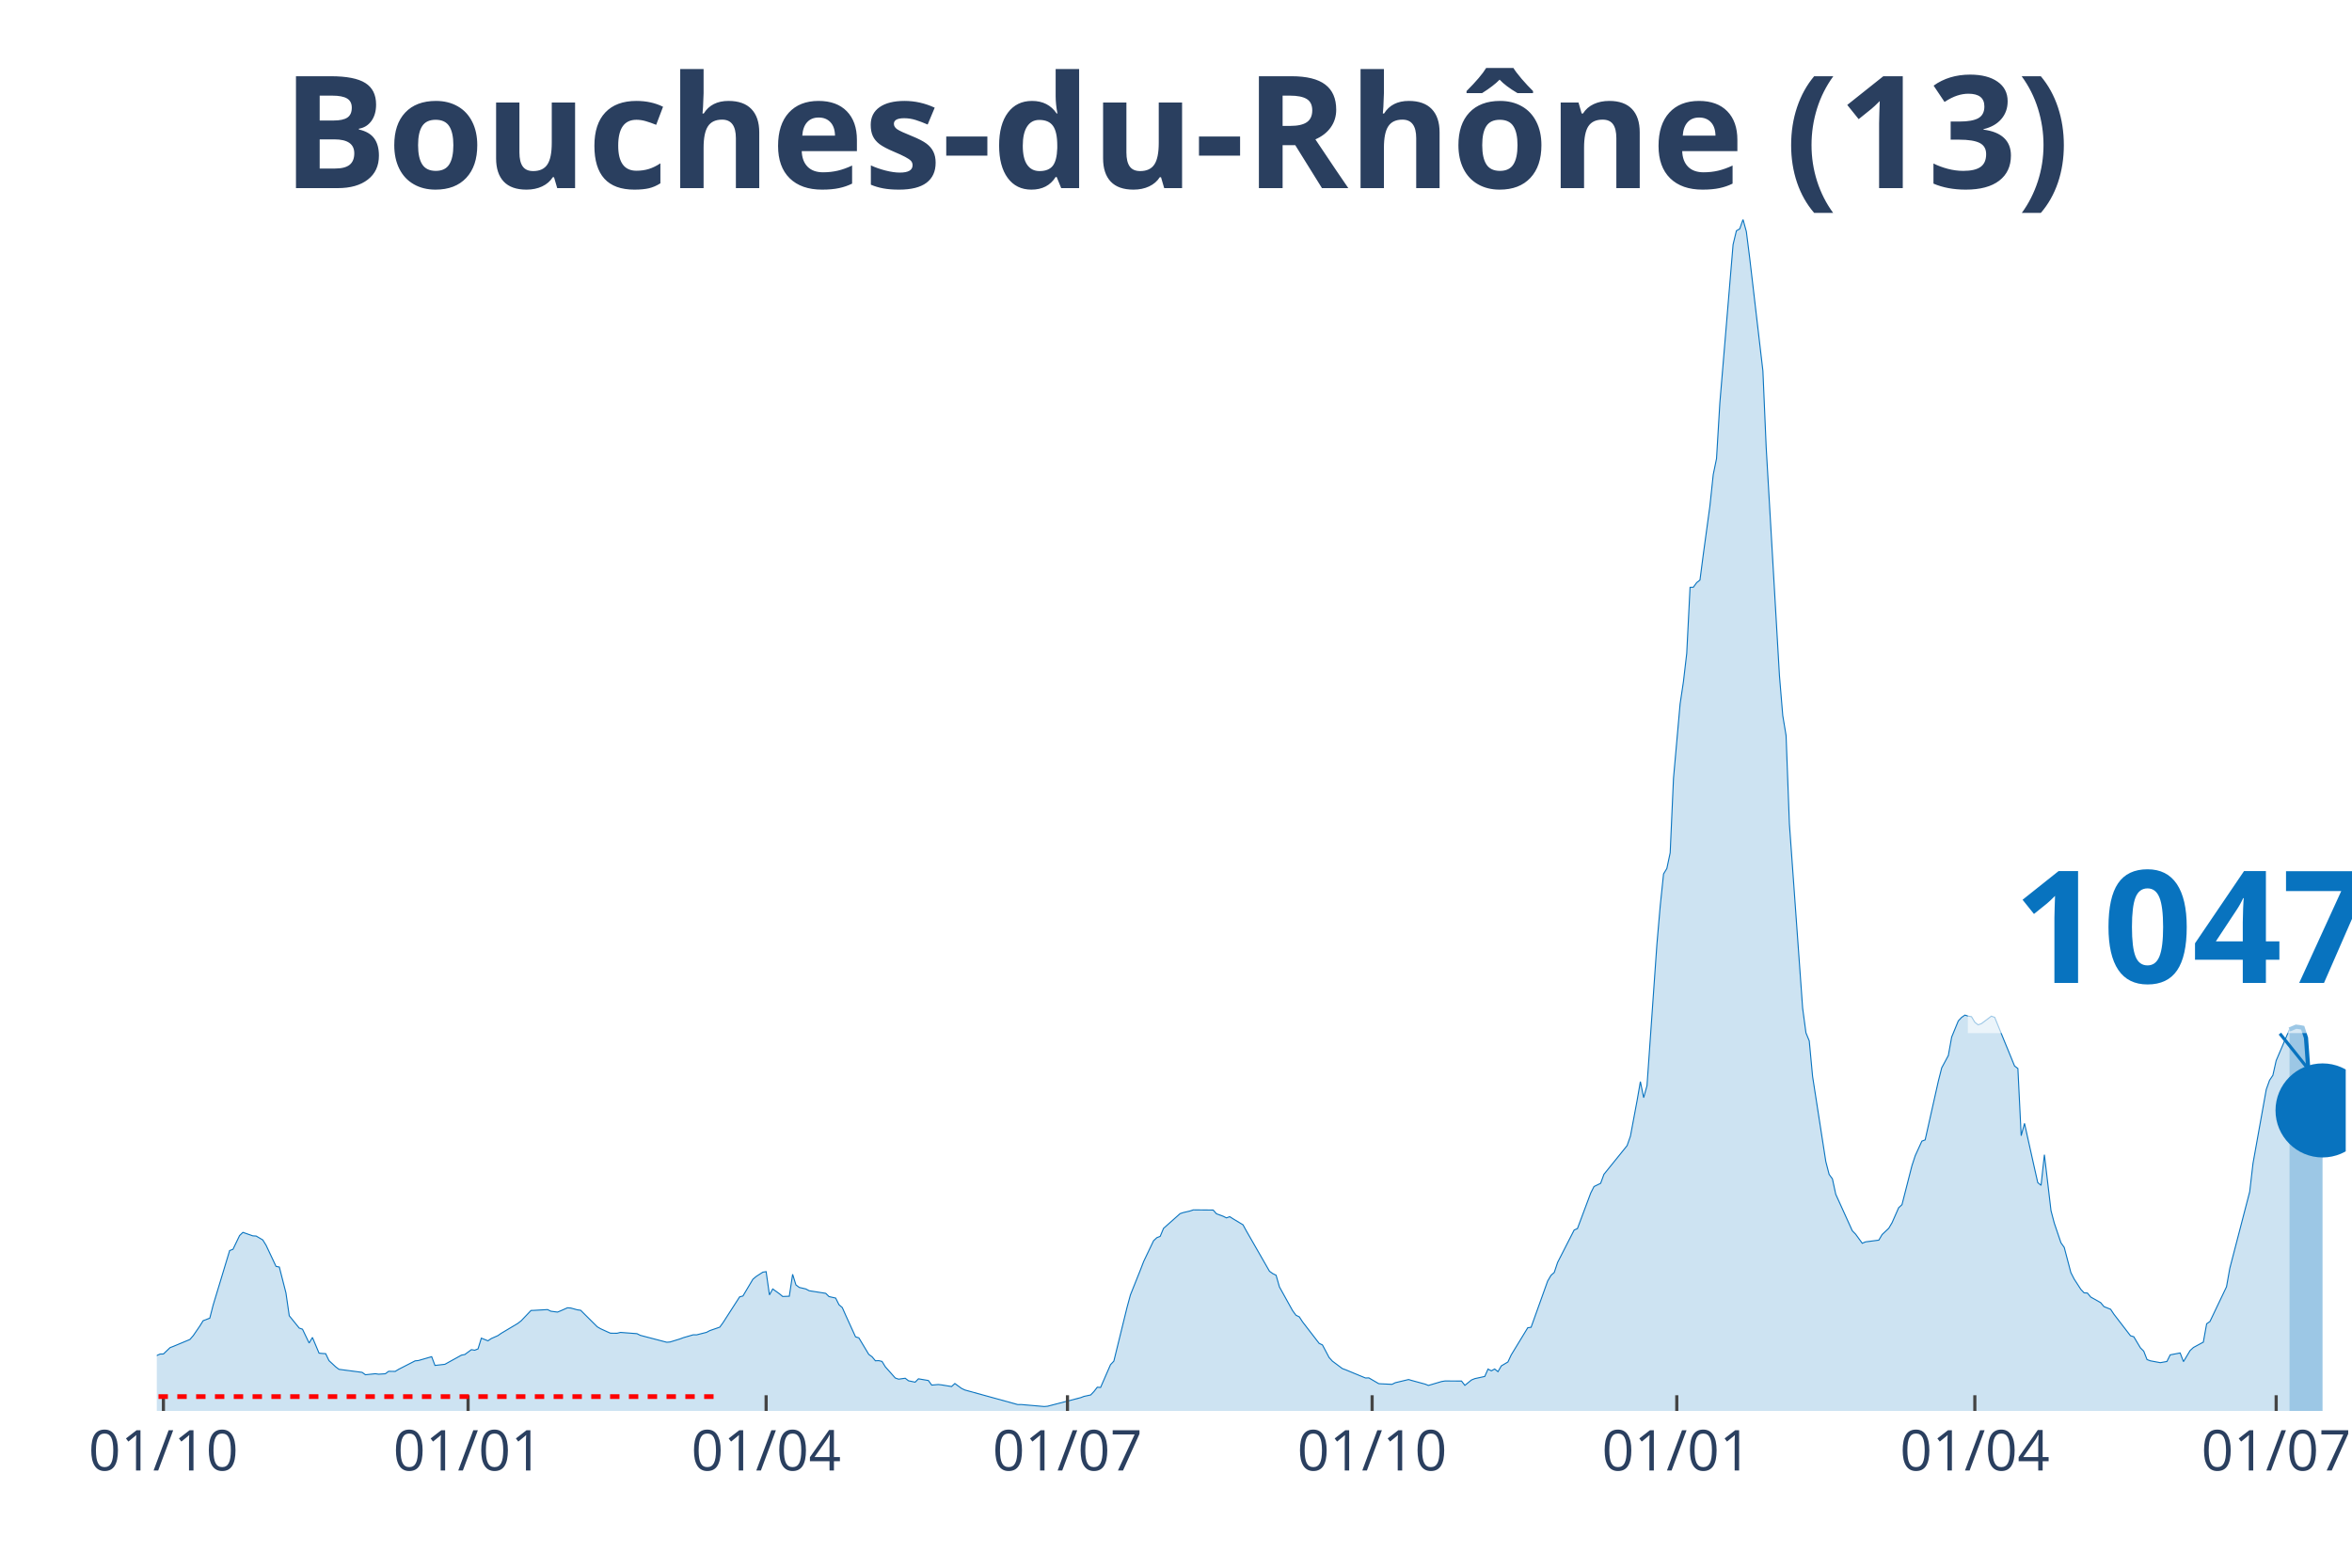
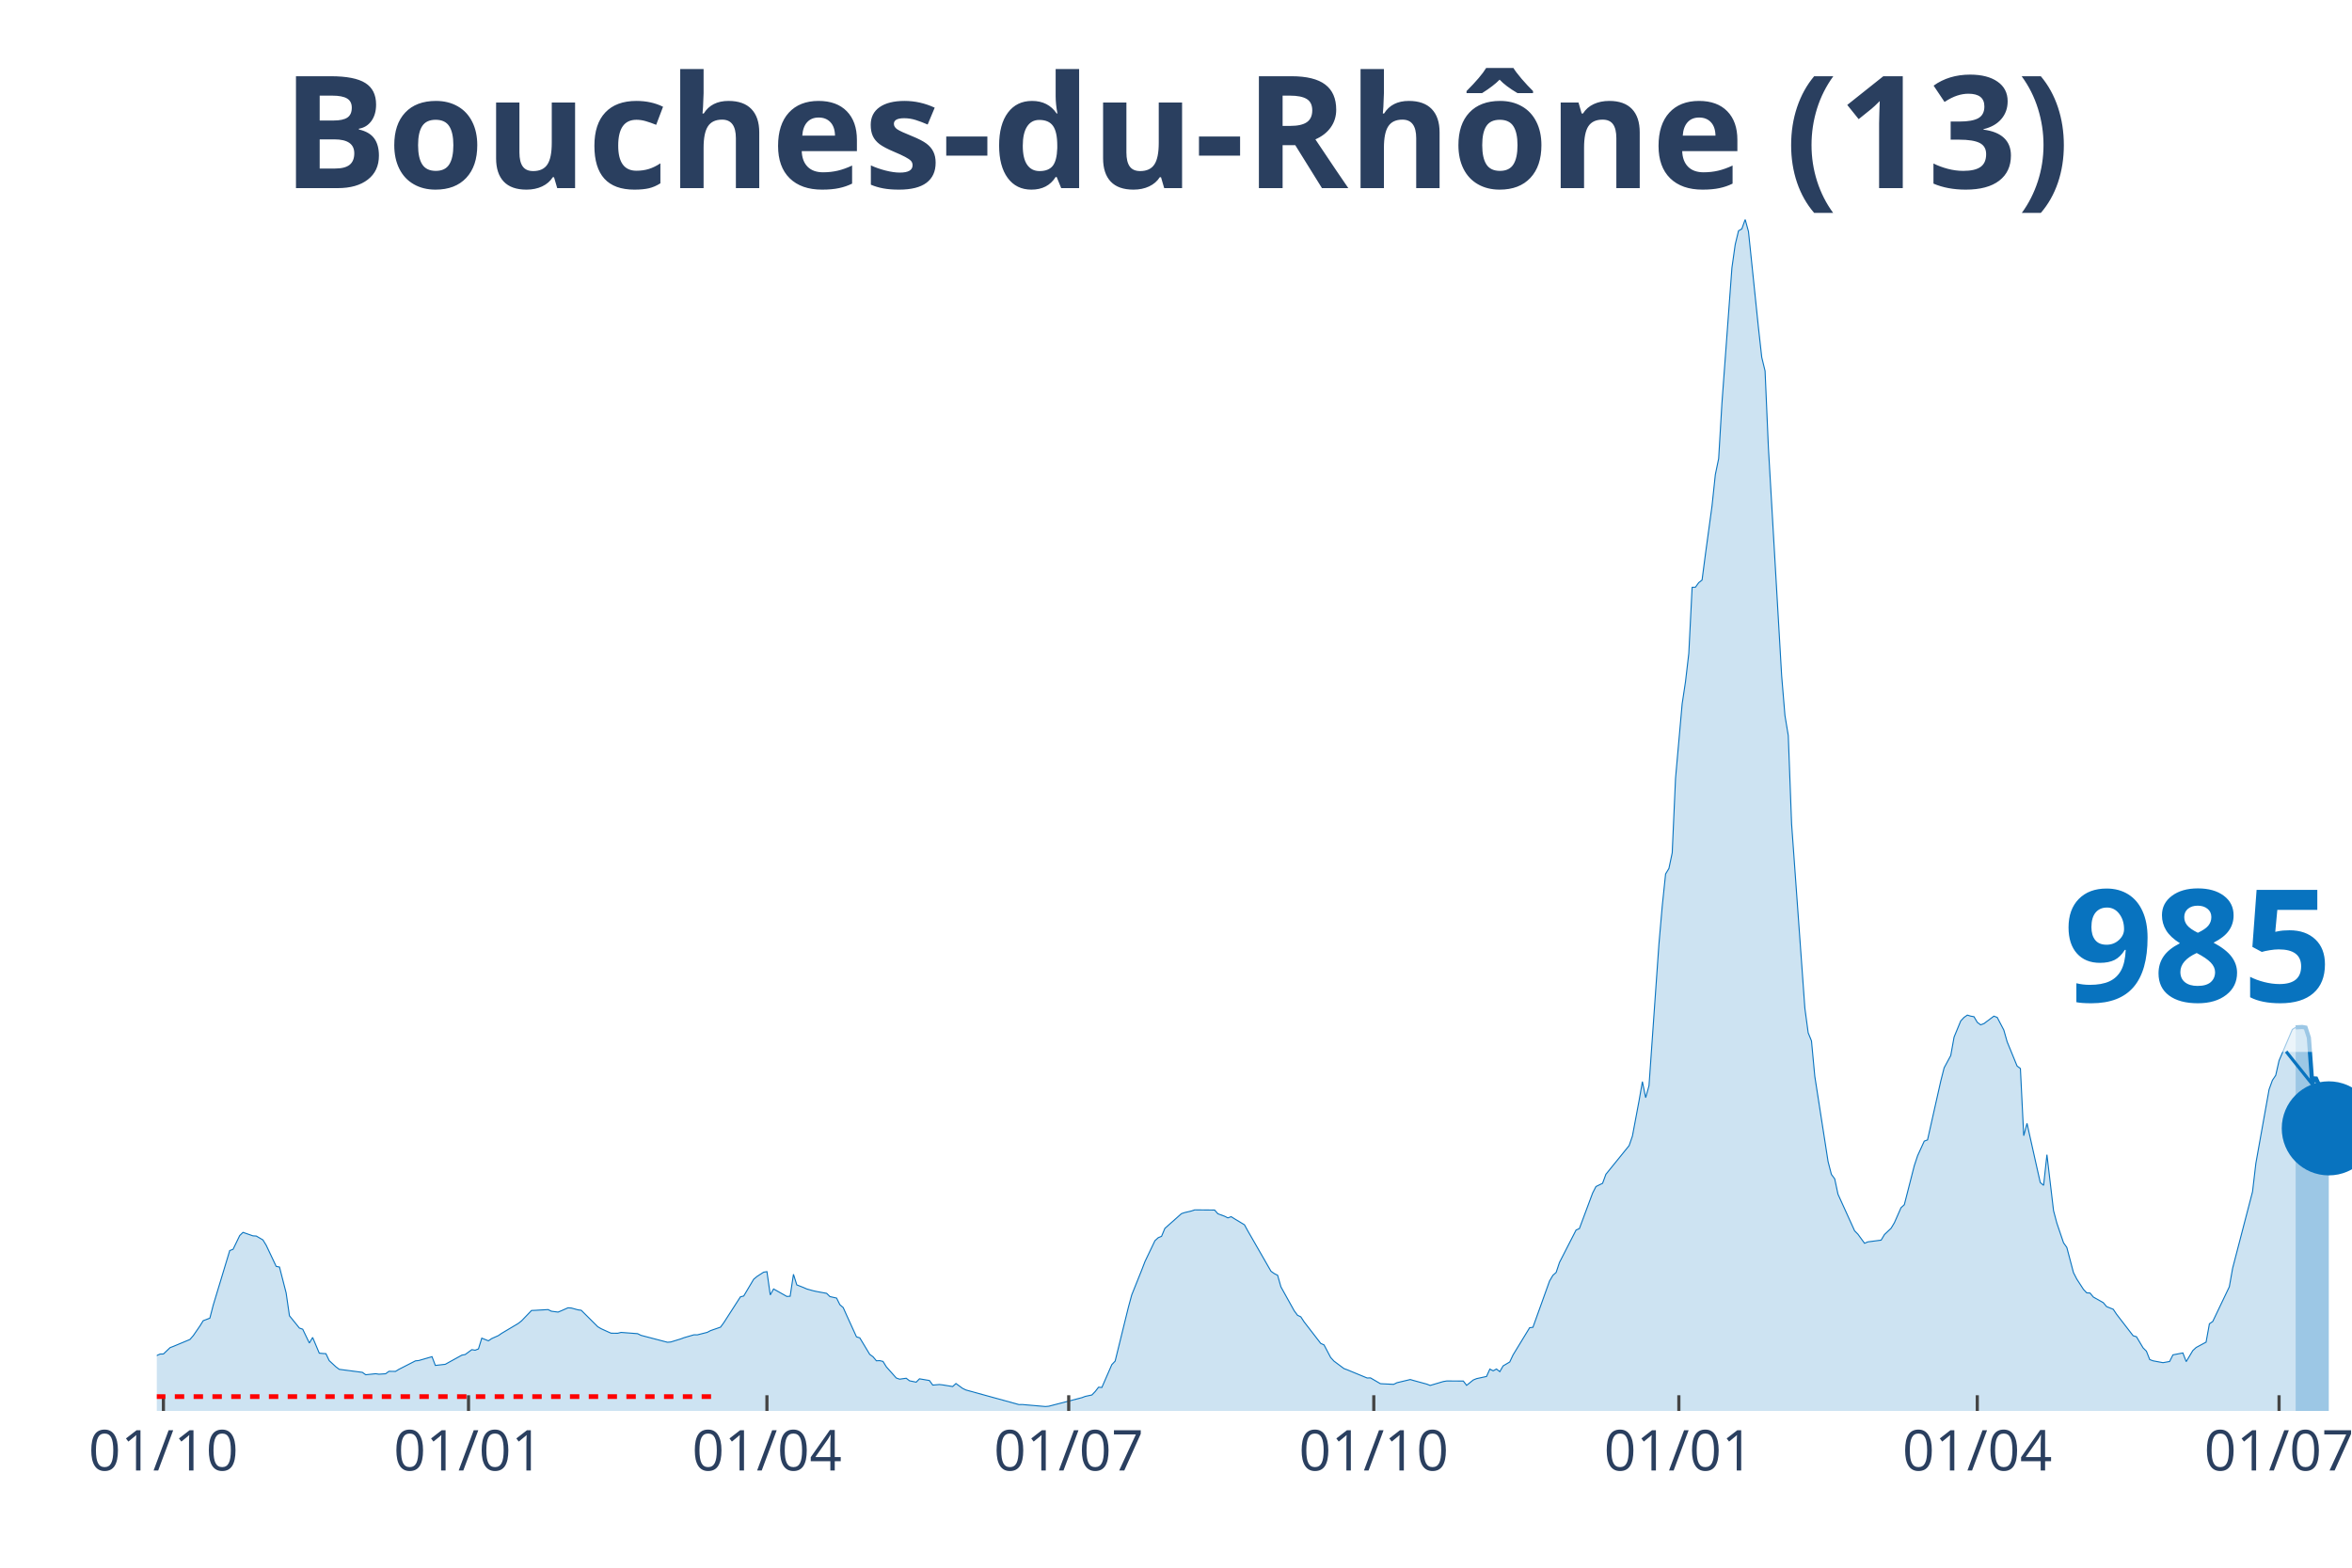
<svg xmlns="http://www.w3.org/2000/svg" class="main-svg" width="1125" height="750" style="" viewBox="0 0 750 500">
  <rect x="0" y="0" width="750" height="500" style="fill: rgb(0, 0, 0); fill-opacity: 0;" />
-   <defs id="defs-0abf32">
+   <defs id="defs-fe7d3d">
    <g class="clips">
-       <clipPath id="clip0abf32xyplot" class="plotclip">
-         <rect width="698" height="380" />
+       <clipPath id="clipfe7d3dxyplot" class="plotclip">
+         <rect width="700" height="380" />
      </clipPath>
-       <clipPath class="axesclip" id="clip0abf32x">
-         <rect x="50" y="0" width="698" height="500" />
+       <clipPath class="axesclip" id="clipfe7d3dx">
+         <rect x="50" y="0" width="700" height="500" />
      </clipPath>
-       <clipPath class="axesclip" id="clip0abf32y">
+       <clipPath class="axesclip" id="clipfe7d3dy">
        <rect x="0" y="70" width="750" height="380" />
      </clipPath>
-       <clipPath class="axesclip" id="clip0abf32xy">
-         <rect x="50" y="70" width="698" height="380" />
+       <clipPath class="axesclip" id="clipfe7d3dxy">
+         <rect x="50" y="70" width="700" height="380" />
      </clipPath>
    </g>
    <g class="gradients" />
  </defs>
  <g class="bglayer">
-     <rect class="bg" x="50" y="70" width="698" height="380" style="fill: rgb(0, 0, 0); fill-opacity: 0; stroke-width: 0;" />
+     <rect class="bg" x="50" y="70" width="700" height="380" style="fill: rgb(0, 0, 0); fill-opacity: 0; stroke-width: 0;" />
  </g>
  <g class="layer-below">
    <g class="imagelayer" />
    <g class="shapelayer" />
  </g>
  <g class="cartesianlayer">
    <g class="subplot xy">
      <g class="layer-subplot">
        <g class="shapelayer" />
        <g class="imagelayer" />
      </g>
      <g class="gridlayer">
        <g class="x">
          <path class="xgrid crisp" transform="translate(52.11,0)" d="M0,70v380" style="stroke: rgb(255, 255, 255); stroke-opacity: 1; stroke-width: 1px;" />
-           <path class="xgrid crisp" transform="translate(149.26,0)" d="M0,70v380" style="stroke: rgb(255, 255, 255); stroke-opacity: 1; stroke-width: 1px;" />
-           <path class="xgrid crisp" transform="translate(244.3,0)" d="M0,70v380" style="stroke: rgb(255, 255, 255); stroke-opacity: 1; stroke-width: 1px;" />
-           <path class="xgrid crisp" transform="translate(340.39,0)" d="M0,70v380" style="stroke: rgb(255, 255, 255); stroke-opacity: 1; stroke-width: 1px;" />
-           <path class="xgrid crisp" transform="translate(437.54,0)" d="M0,70v380" style="stroke: rgb(255, 255, 255); stroke-opacity: 1; stroke-width: 1px;" />
-           <path class="xgrid crisp" transform="translate(534.69,0)" d="M0,70v380" style="stroke: rgb(255, 255, 255); stroke-opacity: 1; stroke-width: 1px;" />
-           <path class="xgrid crisp" transform="translate(629.73,0)" d="M0,70v380" style="stroke: rgb(255, 255, 255); stroke-opacity: 1; stroke-width: 1px;" />
-           <path class="xgrid crisp" transform="translate(725.82,0)" d="M0,70v380" style="stroke: rgb(255, 255, 255); stroke-opacity: 1; stroke-width: 1px;" />
+           <path class="xgrid crisp" transform="translate(149.4,0)" d="M0,70v380" style="stroke: rgb(255, 255, 255); stroke-opacity: 1; stroke-width: 1px;" />
+           <path class="xgrid crisp" transform="translate(244.56,0)" d="M0,70v380" style="stroke: rgb(255, 255, 255); stroke-opacity: 1; stroke-width: 1px;" />
+           <path class="xgrid crisp" transform="translate(340.79,0)" d="M0,70v380" style="stroke: rgb(255, 255, 255); stroke-opacity: 1; stroke-width: 1px;" />
+           <path class="xgrid crisp" transform="translate(438.07,0)" d="M0,70v380" style="stroke: rgb(255, 255, 255); stroke-opacity: 1; stroke-width: 1px;" />
+           <path class="xgrid crisp" transform="translate(535.35,0)" d="M0,70v380" style="stroke: rgb(255, 255, 255); stroke-opacity: 1; stroke-width: 1px;" />
+           <path class="xgrid crisp" transform="translate(630.51,0)" d="M0,70v380" style="stroke: rgb(255, 255, 255); stroke-opacity: 1; stroke-width: 1px;" />
+           <path class="xgrid crisp" transform="translate(726.74,0)" d="M0,70v380" style="stroke: rgb(255, 255, 255); stroke-opacity: 1; stroke-width: 1px;" />
        </g>
        <g class="y" />
      </g>
      <g class="zerolinelayer" />
      <path class="xlines-below" />
      <path class="ylines-below" />
      <g class="overlines-below" />
      <g class="xaxislayer-below" />
      <g class="yaxislayer-below" />
      <g class="overaxes-below" />
-       <g class="plot" transform="translate(50, 70)" clip-path="url('#clip0abf32xyplot')">
+       <g class="plot" transform="translate(50, 70)" clip-path="url('#clipfe7d3dxyplot')">
        <g class="scatterlayer mlayer">
-           <g class="trace scatter trace821bb0" style="stroke-miterlimit: 2;">
+           <g class="trace scatter trace66739b" style="stroke-miterlimit: 2;">
            <g class="fills">
              <g>
-                 <path class="js-fill" d="M680.05,380L-143.61,380L-143.61,378.82L-103.49,379.75L-102.43,379.72L-69.69,378.66L-68.64,378.44L-52.8,373.11L-51.74,371.85L-49.63,371.77L-48.57,370.33L-43.3,366.1L-42.24,365.96L-35.9,361.73L-34.85,361.73L-28.51,359.88L-27.46,359.8L-16.9,358L-15.84,358.06L-10.56,359.63L-9.5,360.08L-2.11,362.84L-1.06,362.8L1.06,361.86L2.11,361.84L4.22,359.82L5.28,359.41L10.56,357.21L11.62,355.99L13.73,352.91L14.78,351.22L16.9,350.41L17.95,346.3L23.23,328.85L24.29,328.45L26.4,324.06L27.46,323.05L30.62,324.16L31.68,324.22L33.79,325.46L34.85,327.17L38.02,333.9L39.07,334.1L41.18,342.36L42.24,349.65L45.41,353.57L46.46,353.94L48.57,358.34L49.63,356.57L51.74,361.58L52.8,361.68L53.85,361.74L54.91,363.96L57.02,365.92L58.08,366.73L65.47,367.7L66.53,368.46L69.69,368.14L70.75,368.29L72.86,368.15L73.92,367.37L76.03,367.39L77.09,366.74L82.37,364.03L83.42,363.93L87.65,362.7L88.7,365.49L91.87,365.13L92.93,364.54L97.15,362.21L98.21,362.01L100.32,360.46L101.37,360.64L102.43,360.22L103.49,356.79L105.6,357.64L106.65,356.92L108.77,355.98L109.82,355.25L115.1,352.1L116.16,351.28L119.33,347.96L120.38,347.92L124.61,347.68L125.66,348.2L127.77,348.48L128.83,348.05L130.94,347.11L132,347.18L134.11,347.76L135.16,347.9L140.44,353.16L141.5,353.78L143.61,354.75L144.67,355.21L146.78,355.23L147.84,354.96L153.12,355.36L154.17,355.89L162.62,358.1L163.68,358.01L166.84,357.04L167.9,356.64L171.07,355.72L172.12,355.74L175.29,354.94L176.35,354.38L179.52,353.28L180.57,351.83L185.85,343.62L186.91,343.34L190.08,338L191.13,337.12L193.24,335.75L194.3,335.58L195.36,343L196.41,341.1L198.52,342.62L199.58,343.5L201.69,343.42L202.75,336.42L203.8,339.8L204.86,340.61L206.97,341.1L208.03,341.67L213.31,342.5L214.36,343.53L216.48,344.01L217.53,346.12L218.59,347.04L219.64,349.41L222.81,356.37L223.87,356.7L227.03,361.96L228.09,362.74L229.15,364.01L230.2,363.96L231.26,364.21L232.31,365.93L235.48,369.5L236.54,369.87L238.65,369.58L239.71,370.39L241.82,370.83L242.87,369.76L246.04,370.3L247.1,371.76L249.21,371.58L250.27,371.7L253.43,372.22L254.49,371.26L256.6,372.81L257.66,373.32L274.55,377.98L275.61,377.96L283,378.6L284.06,378.5L294.62,375.76L295.67,375.36L297.79,374.91L298.84,373.81L299.9,372.44L300.95,372.51L304.12,365.24L305.18,364.12L309.4,346.92L310.46,343.01L313.62,335.11L314.68,332.35L317.85,325.71L318.9,324.74L319.96,324.32L321.02,321.78L326.3,317.08L327.35,316.73L329.46,316.24L330.52,315.88L336.86,315.93L337.91,317.13L340.02,317.9L341.08,318.43L342.14,318.05L343.19,318.72L346.36,320.63L347.42,322.56L354.81,335.45L355.86,336.2L356.92,336.73L357.98,340.44L362.2,348.05L363.26,349.49L364.31,349.99L365.37,351.61L370.65,358.46L371.7,358.95L373.82,362.96L374.87,364.12L378.04,366.49L379.1,366.88L385.43,369.5L386.49,369.46L389.66,371.31L390.71,371.37L393.88,371.52L394.93,371L399.16,369.99L400.21,370.3L404.44,371.45L405.49,371.87L409.72,370.62L410.77,370.45L416.05,370.47L417.11,371.84L419.22,370.13L420.28,369.7L423.45,369.01L424.5,366.65L425.56,367.21L426.61,366.63L427.67,367.48L428.73,365.64L430.84,364.39L431.89,362.14L437.17,353.47L438.23,353.32L443.51,338.58L444.57,336.77L445.62,335.83L446.68,332.65L451.96,322.31L453.01,321.84L457.24,310.52L458.29,308.44L460.41,307.4L461.46,304.53L468.85,295.38L469.91,292.35L472.02,281.07L473.08,274.97L474.13,280.09L475.19,276.27L478.36,231.06L479.41,218.9L480.47,208.73L481.52,206.99L482.58,202L483.64,178.23L485.75,154.49L486.8,147.47L487.86,138.4L488.92,117.32L489.97,117.29L491.03,115.82L492.08,115L493.14,106.86L495.25,91.38L496.31,81.37L497.36,76.27L498.42,58.52L502.64,7.99L503.7,3.6L504.76,2.99L505.81,0L506.87,3.85L507.92,12.14L512.15,48.31L513.2,72.74L517.43,145.54L518.48,158.19L519.54,164.58L520.6,192.76L524.82,251.53L525.88,259.41L526.93,261.98L527.99,273.29L532.21,300.47L533.27,304.56L534.32,305.99L535.38,310.9L540.66,322.55L541.72,323.63L543.83,326.53L544.88,326.08L549.11,325.53L550.16,323.75L552.28,321.75L553.33,319.98L555.44,315.19L556.5,314.21L559.67,301.8L560.72,298.6L562.84,293.95L563.89,293.55L568.11,274.74L569.17,270.57L571.28,266.65L572.34,260.77L574.45,255.62L575.51,254.49L576.56,253.76L577.62,254.08L578.67,254.27L579.73,256.05L580.79,256.86L581.84,256.47L585.01,254.09L586.07,254.48L589.23,262.25L590.29,264.82L592.4,269.99L593.46,270.8L594.51,292.23L595.57,288.29L598.74,302.52L599.79,307.16L600.85,308.05L601.91,298.27L604.02,316.13L605.07,320.12L607.19,326.37L608.24,327.85L610.35,335.88L611.41,337.95L613.52,341.21L614.58,342.34L615.63,342.4L616.69,343.68L619.86,345.47L620.91,346.73L623.03,347.58L624.08,349.16L629.36,356.02L630.42,356.34L632.53,359.88L633.59,360.94L634.64,363.62L635.7,364.02L638.87,364.61L639.92,364.42L640.98,364.23L642.03,362.12L645.2,361.51L646.26,364.28L648.37,360.75L649.43,359.77L652.59,358.06L653.65,352.21L654.7,351.48L655.76,349.26L659.98,340.41L661.04,334.49L667.38,310.09L668.43,301.05L672.66,277.47L673.71,274.54L674.77,272.96L675.82,268.27L680.05,258.35" style="fill: rgb(8, 115, 191); fill-opacity: 0.2; stroke-width: 0;" />
+                 <path class="js-fill" d="M682.02,380L-143.81,380L-143.81,378.82L-103.63,379.75L-102.57,379.72L-69.79,378.66L-68.73,378.44L-52.87,373.11L-51.81,371.85L-49.7,371.77L-48.64,370.33L-43.35,366.1L-42.3,365.96L-35.95,361.73L-34.89,361.73L-28.55,359.88L-27.49,359.8L-17.98,357.91L-16.92,358L-11.63,358.77L-10.57,359.63L-2.11,362.84L-1.06,362.8L1.06,361.86L2.11,361.84L4.23,359.82L5.29,359.41L10.57,357.21L11.63,355.99L13.75,352.91L14.8,351.22L16.92,350.41L17.98,346.3L23.26,328.85L24.32,328.45L26.44,324.06L27.49,323.05L30.66,324.16L31.72,324.22L33.84,325.46L34.89,327.17L38.07,333.9L39.12,334.1L41.24,342.36L42.3,349.65L45.47,353.57L46.53,353.94L48.64,358.34L49.7,356.57L51.81,361.58L52.87,361.68L53.93,361.74L54.98,363.96L57.1,365.92L58.16,366.73L65.56,367.7L66.62,368.46L69.79,368.14L70.85,368.29L72.96,368.15L74.02,367.37L76.13,367.39L77.19,366.74L82.48,364.03L83.53,363.93L87.76,362.7L88.82,365.49L91.99,365.13L93.05,364.54L97.28,362.21L98.34,362.01L100.45,360.46L101.51,360.64L102.57,360.22L103.63,356.79L105.74,357.64L106.8,356.92L108.91,355.98L109.97,355.25L115.26,352.1L116.31,351.28L119.49,347.96L120.54,347.92L124.77,347.68L125.83,348.2L127.95,348.48L129,348.05L131.12,347.11L132.18,347.18L134.29,347.76L135.35,347.9L140.63,353.16L141.69,353.78L143.81,354.75L144.86,355.21L146.98,355.23L148.04,354.96L153.32,355.36L154.38,355.89L162.84,358.1L163.9,358.01L167.07,357.04L168.13,356.64L171.3,355.72L172.36,355.74L175.53,354.94L176.59,354.38L179.76,353.28L180.82,351.83L186.1,343.62L187.16,343.34L190.33,338L191.39,337.12L193.5,335.75L194.56,335.58L195.62,343L196.68,341.1L200.91,343.49L201.96,343.42L203.02,336.42L204.08,339.8L206.19,340.63L207.25,341.1L209.37,341.69L210.42,341.92L213.6,342.5L214.65,343.53L216.77,344.01L217.82,346.12L218.88,347.04L219.94,349.41L223.11,356.37L224.17,356.7L227.34,361.96L228.4,362.74L229.46,364.01L230.51,363.96L231.57,364.21L232.63,365.93L235.8,369.5L236.86,369.87L238.97,369.58L240.03,370.39L242.15,370.83L243.2,369.76L246.37,370.3L247.43,371.76L249.55,371.58L250.6,371.7L253.78,372.22L254.83,371.26L256.95,372.81L258.01,373.32L274.92,377.98L275.98,377.96L283.38,378.6L284.44,378.5L295.02,375.76L296.07,375.36L298.19,374.91L299.24,373.81L300.3,372.44L301.36,372.51L304.53,365.24L305.59,364.12L309.82,346.92L310.88,343.01L314.05,335.11L315.11,332.35L318.28,325.71L319.34,324.74L320.39,324.32L321.45,321.78L326.74,317.08L327.79,316.73L329.91,316.24L330.97,315.88L337.31,315.93L338.37,317.13L340.48,317.9L341.54,318.43L342.6,318.05L343.66,318.72L346.83,320.63L347.89,322.56L355.29,335.45L356.34,336.2L357.4,336.73L358.46,340.44L362.69,348.05L363.75,349.49L364.8,349.99L365.86,351.61L371.15,358.46L372.21,358.95L374.32,362.96L375.38,364.12L378.55,366.49L379.61,366.88L385.95,369.5L387.01,369.46L390.18,371.31L391.24,371.37L394.41,371.52L395.47,371L399.7,369.99L400.76,370.3L404.98,371.45L406.04,371.87L410.27,370.62L411.33,370.45L416.62,370.47L417.67,371.84L419.79,370.13L420.85,369.7L424.02,369.01L425.08,366.65L426.13,367.21L427.19,366.63L428.25,367.48L429.31,365.64L431.42,364.39L432.48,362.14L437.76,353.47L438.82,353.32L444.11,338.58L445.17,336.77L446.22,335.83L447.28,332.65L452.57,322.31L453.63,321.84L457.85,310.52L458.91,308.44L461.03,307.4L462.08,304.53L469.49,295.38L470.54,292.35L472.66,281.07L473.72,274.97L474.77,280.09L475.83,276.27L479,231.06L480.06,218.9L481.12,208.73L482.18,206.99L483.23,202L484.29,178.23L486.4,154.49L487.46,147.47L488.52,138.4L489.58,117.32L490.63,117.29L491.69,115.82L492.75,115L493.81,106.86L495.92,91.38L496.98,81.37L498.04,76.27L499.09,58.52L502.27,15.42L503.32,7.99L504.38,3.6L505.44,2.99L506.5,0L507.55,3.85L510.73,34.52L511.78,43.96L512.84,48.31L513.9,72.74L518.13,145.54L519.18,158.19L520.24,164.58L521.3,192.76L525.53,251.53L526.59,259.41L527.64,261.98L528.7,273.29L532.93,300.47L533.99,304.56L535.05,305.99L536.1,310.9L541.39,322.55L542.45,323.63L544.56,326.53L545.62,326.08L549.85,325.53L550.91,323.75L553.02,321.75L554.08,319.98L556.19,315.19L557.25,314.21L560.42,301.8L561.48,298.6L563.6,293.95L564.65,293.55L568.88,274.74L569.94,270.57L572.05,266.65L573.11,260.77L575.23,255.62L576.28,254.49L577.34,253.76L578.4,254.08L579.46,254.27L580.51,256.05L581.57,256.86L582.63,256.47L585.8,254.09L586.86,254.48L588.97,258.51L590.03,262.25L593.2,269.99L594.26,270.8L595.32,292.23L596.37,288.29L599.55,302.52L600.6,307.16L601.66,308.05L602.72,298.27L604.83,316.13L605.89,320.12L608.01,326.37L609.06,327.85L611.18,335.88L612.24,337.95L614.35,341.21L615.41,342.34L616.47,342.4L617.52,343.68L620.69,345.47L621.75,346.73L623.87,347.58L624.92,349.16L630.21,356.02L631.27,356.34L633.38,359.88L634.44,360.94L635.5,363.62L636.56,364.02L639.73,364.61L640.79,364.42L641.84,364.23L642.9,362.12L646.07,361.51L647.13,364.28L649.24,360.75L650.3,359.77L653.47,358.06L654.53,352.21L655.59,351.48L656.65,349.26L660.88,340.41L661.93,334.49L668.28,310.09L669.34,301.05L673.56,277.47L674.62,274.54L675.68,272.96L676.74,268.27L680.97,258.34L682.02,257.67" style="fill: rgb(8, 115, 191); fill-opacity: 0.2; stroke-width: 0;" />
              </g>
            </g>
            <g class="errorbars" />
            <g class="lines">
-               <path class="js-line" d="M-143.61,378.82L-103.49,379.75L-102.43,379.72L-69.69,378.66L-68.64,378.44L-52.8,373.11L-51.74,371.85L-49.63,371.77L-48.57,370.33L-43.3,366.1L-42.24,365.96L-35.9,361.73L-34.85,361.73L-28.51,359.88L-27.46,359.8L-16.9,358L-15.84,358.06L-10.56,359.63L-9.5,360.08L-2.11,362.84L-1.06,362.8L1.06,361.86L2.11,361.84L4.22,359.82L5.28,359.41L10.56,357.21L11.62,355.99L13.73,352.91L14.78,351.22L16.9,350.41L17.95,346.3L23.23,328.85L24.29,328.45L26.4,324.06L27.46,323.05L30.62,324.16L31.68,324.22L33.79,325.46L34.85,327.17L38.02,333.9L39.07,334.1L41.18,342.36L42.24,349.65L45.41,353.57L46.46,353.94L48.57,358.34L49.63,356.57L51.74,361.58L52.8,361.68L53.85,361.74L54.91,363.96L57.02,365.92L58.08,366.73L65.47,367.7L66.53,368.46L69.69,368.14L70.75,368.29L72.86,368.15L73.92,367.37L76.03,367.39L77.09,366.74L82.37,364.03L83.42,363.93L87.65,362.7L88.7,365.49L91.87,365.13L92.93,364.54L97.15,362.21L98.21,362.01L100.32,360.46L101.37,360.64L102.43,360.22L103.49,356.79L105.6,357.64L106.65,356.92L108.77,355.98L109.82,355.25L115.1,352.1L116.16,351.28L119.33,347.96L120.38,347.92L124.61,347.68L125.66,348.2L127.77,348.48L128.83,348.05L130.94,347.11L132,347.18L134.11,347.76L135.16,347.9L140.44,353.16L141.5,353.78L143.61,354.75L144.67,355.21L146.78,355.23L147.84,354.96L153.12,355.36L154.17,355.89L162.62,358.1L163.68,358.01L166.84,357.04L167.9,356.64L171.07,355.72L172.12,355.74L175.29,354.94L176.35,354.38L179.52,353.28L180.57,351.83L185.85,343.62L186.91,343.34L190.08,338L191.13,337.12L193.24,335.75L194.3,335.58L195.36,343L196.41,341.1L198.52,342.62L199.58,343.5L201.69,343.42L202.75,336.42L203.8,339.8L204.86,340.61L206.97,341.1L208.03,341.67L213.31,342.5L214.36,343.53L216.48,344.01L217.53,346.12L218.59,347.04L219.64,349.41L222.81,356.37L223.87,356.7L227.03,361.96L228.09,362.74L229.15,364.01L230.2,363.96L231.26,364.21L232.31,365.93L235.48,369.5L236.54,369.87L238.65,369.58L239.71,370.39L241.82,370.83L242.87,369.76L246.04,370.3L247.1,371.76L249.21,371.58L250.27,371.7L253.43,372.22L254.49,371.26L256.6,372.81L257.66,373.32L274.55,377.98L275.61,377.96L283,378.6L284.06,378.5L294.62,375.76L295.67,375.36L297.79,374.91L298.84,373.81L299.9,372.44L300.95,372.51L304.12,365.24L305.18,364.12L309.4,346.92L310.46,343.01L313.62,335.11L314.68,332.35L317.85,325.71L318.9,324.74L319.96,324.32L321.02,321.78L326.3,317.08L327.35,316.73L329.46,316.24L330.52,315.88L336.86,315.93L337.91,317.13L340.02,317.9L341.08,318.43L342.14,318.05L343.19,318.72L346.36,320.63L347.42,322.56L354.81,335.45L355.86,336.2L356.92,336.73L357.98,340.44L362.2,348.05L363.26,349.49L364.31,349.99L365.37,351.61L370.65,358.46L371.7,358.95L373.82,362.96L374.87,364.12L378.04,366.49L379.1,366.88L385.43,369.5L386.49,369.46L389.66,371.31L390.71,371.37L393.88,371.52L394.93,371L399.16,369.99L400.21,370.3L404.44,371.45L405.49,371.87L409.72,370.62L410.77,370.45L416.05,370.47L417.11,371.84L419.22,370.13L420.28,369.7L423.45,369.01L424.5,366.65L425.56,367.21L426.61,366.63L427.67,367.48L428.73,365.64L430.84,364.39L431.89,362.14L437.17,353.47L438.23,353.32L443.51,338.58L444.57,336.77L445.62,335.83L446.68,332.65L451.96,322.31L453.01,321.84L457.24,310.52L458.29,308.44L460.41,307.4L461.46,304.53L468.85,295.38L469.91,292.35L472.02,281.07L473.08,274.97L474.13,280.09L475.19,276.27L478.36,231.06L479.41,218.9L480.47,208.73L481.52,206.99L482.58,202L483.64,178.23L485.75,154.49L486.8,147.47L487.86,138.4L488.92,117.32L489.97,117.29L491.03,115.82L492.08,115L493.14,106.86L495.25,91.38L496.31,81.37L497.36,76.27L498.42,58.52L502.64,7.99L503.7,3.6L504.76,2.99L505.81,0L506.87,3.85L507.92,12.14L512.15,48.31L513.2,72.74L517.43,145.54L518.48,158.19L519.54,164.58L520.6,192.76L524.82,251.53L525.88,259.41L526.93,261.98L527.99,273.29L532.21,300.47L533.27,304.56L534.32,305.99L535.38,310.9L540.66,322.55L541.72,323.63L543.83,326.53L544.88,326.08L549.11,325.53L550.16,323.75L552.28,321.75L553.33,319.98L555.44,315.19L556.5,314.21L559.67,301.8L560.72,298.6L562.84,293.95L563.89,293.55L568.11,274.74L569.17,270.57L571.28,266.65L572.34,260.77L574.45,255.62L575.51,254.49L576.56,253.76L577.62,254.08L578.67,254.27L579.73,256.05L580.79,256.86L581.84,256.47L585.01,254.09L586.07,254.48L589.23,262.25L590.29,264.82L592.4,269.99L593.46,270.8L594.51,292.23L595.57,288.29L598.74,302.52L599.79,307.16L600.85,308.05L601.91,298.27L604.02,316.13L605.07,320.12L607.19,326.37L608.24,327.85L610.35,335.88L611.41,337.95L613.52,341.21L614.58,342.34L615.63,342.4L616.69,343.68L619.86,345.47L620.91,346.73L623.03,347.58L624.08,349.16L629.36,356.02L630.42,356.34L632.53,359.88L633.59,360.94L634.64,363.62L635.7,364.02L638.87,364.61L639.92,364.42L640.98,364.23L642.03,362.12L645.2,361.51L646.26,364.28L648.37,360.75L649.43,359.77L652.59,358.06L653.65,352.21L654.7,351.48L655.76,349.26L659.98,340.41L661.04,334.49L667.38,310.09L668.43,301.05L672.66,277.47L673.71,274.54L674.77,272.96L675.82,268.27L680.05,258.35" style="vector-effect: non-scaling-stroke; fill: none; stroke: rgb(8, 115, 191); stroke-opacity: 1; stroke-width: 0.5px; opacity: 1;" />
+               <path class="js-line" d="M-143.81,378.82L-103.63,379.75L-102.57,379.72L-69.79,378.66L-68.73,378.44L-52.87,373.11L-51.81,371.85L-49.7,371.77L-48.64,370.33L-43.35,366.1L-42.3,365.96L-35.95,361.73L-34.89,361.73L-28.55,359.88L-27.49,359.8L-17.98,357.91L-16.92,358L-11.63,358.77L-10.57,359.63L-2.11,362.84L-1.06,362.8L1.06,361.86L2.11,361.84L4.23,359.82L5.29,359.41L10.57,357.21L11.63,355.99L13.75,352.91L14.8,351.22L16.92,350.41L17.98,346.3L23.26,328.85L24.32,328.45L26.44,324.06L27.49,323.05L30.66,324.16L31.72,324.22L33.84,325.46L34.89,327.17L38.07,333.9L39.12,334.1L41.24,342.36L42.3,349.65L45.47,353.57L46.53,353.94L48.64,358.34L49.7,356.57L51.81,361.58L52.87,361.68L53.93,361.74L54.98,363.96L57.1,365.92L58.16,366.73L65.56,367.7L66.62,368.46L69.79,368.14L70.85,368.29L72.96,368.15L74.02,367.37L76.13,367.39L77.19,366.74L82.48,364.03L83.53,363.93L87.76,362.7L88.82,365.49L91.99,365.13L93.05,364.54L97.28,362.21L98.34,362.01L100.45,360.46L101.51,360.64L102.57,360.22L103.63,356.79L105.74,357.64L106.8,356.92L108.91,355.98L109.97,355.25L115.26,352.1L116.31,351.28L119.49,347.96L120.54,347.92L124.77,347.68L125.83,348.2L127.95,348.48L129,348.05L131.12,347.11L132.18,347.18L134.29,347.76L135.35,347.9L140.63,353.16L141.69,353.78L143.81,354.75L144.86,355.21L146.98,355.23L148.04,354.96L153.32,355.36L154.38,355.89L162.84,358.1L163.9,358.01L167.07,357.04L168.13,356.64L171.3,355.72L172.36,355.74L175.53,354.94L176.59,354.38L179.76,353.28L180.82,351.83L186.1,343.62L187.16,343.34L190.33,338L191.39,337.12L193.5,335.75L194.56,335.58L195.62,343L196.68,341.1L200.91,343.49L201.96,343.42L203.02,336.42L204.08,339.8L206.19,340.63L207.25,341.1L209.37,341.69L210.42,341.92L213.6,342.5L214.65,343.53L216.77,344.01L217.82,346.12L218.88,347.04L219.94,349.41L223.11,356.37L224.17,356.7L227.34,361.96L228.4,362.74L229.46,364.01L230.51,363.96L231.57,364.21L232.63,365.93L235.8,369.5L236.86,369.87L238.97,369.58L240.03,370.39L242.15,370.83L243.2,369.76L246.37,370.3L247.43,371.76L249.55,371.58L250.6,371.7L253.78,372.22L254.83,371.26L256.95,372.81L258.01,373.32L274.92,377.98L275.98,377.96L283.38,378.6L284.44,378.5L295.02,375.76L296.07,375.36L298.19,374.91L299.24,373.81L300.3,372.44L301.36,372.51L304.53,365.24L305.59,364.12L309.82,346.92L310.88,343.01L314.05,335.11L315.11,332.35L318.28,325.71L319.34,324.74L320.39,324.32L321.45,321.78L326.74,317.08L327.79,316.73L329.91,316.24L330.97,315.88L337.31,315.93L338.37,317.13L340.48,317.9L341.54,318.43L342.6,318.05L343.66,318.72L346.83,320.63L347.89,322.56L355.29,335.45L356.34,336.2L357.4,336.73L358.46,340.44L362.69,348.05L363.75,349.49L364.8,349.99L365.86,351.61L371.15,358.46L372.21,358.95L374.32,362.96L375.38,364.12L378.55,366.49L379.61,366.88L385.95,369.5L387.01,369.46L390.18,371.31L391.24,371.37L394.41,371.52L395.47,371L399.7,369.99L400.76,370.3L404.98,371.45L406.04,371.87L410.27,370.62L411.33,370.45L416.62,370.47L417.67,371.84L419.79,370.13L420.85,369.7L424.02,369.01L425.08,366.65L426.13,367.21L427.19,366.63L428.25,367.48L429.31,365.64L431.42,364.39L432.48,362.14L437.76,353.47L438.82,353.32L444.11,338.58L445.17,336.77L446.22,335.83L447.28,332.65L452.57,322.31L453.63,321.84L457.85,310.52L458.91,308.44L461.03,307.4L462.08,304.53L469.49,295.38L470.54,292.35L472.66,281.07L473.72,274.97L474.77,280.09L475.83,276.27L479,231.06L480.06,218.9L481.12,208.73L482.18,206.99L483.23,202L484.29,178.23L486.4,154.49L487.46,147.47L488.52,138.4L489.58,117.32L490.63,117.29L491.69,115.82L492.75,115L493.81,106.86L495.92,91.38L496.98,81.37L498.04,76.27L499.09,58.52L502.27,15.42L503.32,7.99L504.38,3.6L505.44,2.99L506.5,0L507.55,3.85L510.73,34.52L511.78,43.96L512.84,48.31L513.9,72.74L518.13,145.54L519.18,158.19L520.24,164.58L521.3,192.76L525.53,251.53L526.59,259.41L527.64,261.98L528.7,273.29L532.93,300.47L533.99,304.56L535.05,305.99L536.1,310.9L541.39,322.55L542.45,323.63L544.56,326.53L545.62,326.08L549.85,325.53L550.91,323.75L553.02,321.75L554.08,319.98L556.19,315.19L557.25,314.21L560.42,301.8L561.48,298.6L563.6,293.95L564.65,293.55L568.88,274.74L569.94,270.57L572.05,266.65L573.11,260.77L575.23,255.62L576.28,254.49L577.34,253.76L578.4,254.08L579.46,254.27L580.51,256.05L581.57,256.86L582.63,256.47L585.8,254.09L586.86,254.48L588.97,258.51L590.03,262.25L593.2,269.99L594.26,270.8L595.32,292.23L596.37,288.29L599.55,302.52L600.6,307.16L601.66,308.05L602.72,298.27L604.83,316.13L605.89,320.12L608.01,326.37L609.06,327.85L611.18,335.88L612.24,337.95L614.35,341.21L615.41,342.34L616.47,342.4L617.52,343.68L620.69,345.47L621.75,346.73L623.87,347.58L624.92,349.16L630.21,356.02L631.27,356.34L633.38,359.88L634.44,360.94L635.5,363.62L636.56,364.02L639.73,364.61L640.79,364.42L641.84,364.23L642.9,362.12L646.07,361.51L647.13,364.28L649.24,360.75L650.3,359.77L653.47,358.06L654.53,352.21L655.59,351.48L656.65,349.26L660.88,340.41L661.93,334.49L668.28,310.09L669.34,301.05L673.56,277.47L674.62,274.54L675.68,272.96L676.74,268.27L680.97,258.34L682.02,257.67" style="vector-effect: non-scaling-stroke; fill: none; stroke: rgb(8, 115, 191); stroke-opacity: 1; stroke-width: 0.5px; opacity: 1;" />
            </g>
            <g class="points" />
            <g class="text" />
          </g>
-           <g class="trace scatter trace3be895" style="stroke-miterlimit: 2;">
+           <g class="trace scatter trace44a80f" style="stroke-miterlimit: 2;">
            <g class="fills">
              <g>
-                 <path class="js-fill" d="M690.61,380L680.05,380L680.05,258.35L682.16,257.45L683.22,257.58L684.27,257.78L685.33,261.01L686.38,275.4L687.44,273.71L689.55,277.16L690.61,284.16" style="fill: rgb(8, 115, 191); fill-opacity: 0.4; stroke-width: 0;" />
+                 <path class="js-fill" d="M692.6,380L682.02,380L682.02,257.67L684.14,257.55L685.2,257.74L686.25,260.96L687.31,275.36L688.37,273.63L689.43,275.97L690.48,277.04L691.54,283.99L692.6,289.88" style="fill: rgb(8, 115, 191); fill-opacity: 0.4; stroke-width: 0;" />
              </g>
            </g>
            <g class="errorbars" />
            <g class="lines">
-               <path class="js-line" d="M680.05,258.35L682.16,257.45L683.22,257.58L684.27,257.78L685.33,261.01L686.38,275.4L687.44,273.71L689.55,277.16L690.61,284.16" style="vector-effect: non-scaling-stroke; fill: none; stroke: rgb(8, 115, 191); stroke-opacity: 1; stroke-width: 2px; opacity: 1;" />
+               <path class="js-line" d="M682.02,257.67L684.14,257.55L685.2,257.74L686.25,260.96L687.31,275.36L688.37,273.63L689.43,275.97L690.48,277.04L691.54,283.99L692.6,289.88" style="vector-effect: non-scaling-stroke; fill: none; stroke: rgb(8, 115, 191); stroke-opacity: 1; stroke-width: 2px; opacity: 1;" />
            </g>
            <g class="points" />
            <g class="text" />
          </g>
-           <g class="trace scatter tracea0c031" style="stroke-miterlimit: 2; opacity: 1;">
+           <g class="trace scatter trace9c00eb" style="stroke-miterlimit: 2; opacity: 1;">
            <g class="fills" />
            <g class="errorbars" />
            <g class="lines" />
            <g class="points">
-               <path class="point" transform="translate(690.61,284.16)" d="M15,0A15,15 0 1,1 0,-15A15,15 0 0,1 15,0Z" style="opacity: 1; stroke-width: 0px; fill: rgb(8, 115, 191); fill-opacity: 1;" />
+               <path class="point" transform="translate(692.6,289.88)" d="M15,0A15,15 0 1,1 0,-15A15,15 0 0,1 15,0Z" style="opacity: 1; stroke-width: 0px; fill: rgb(8, 115, 191); fill-opacity: 1;" />
            </g>
            <g class="text" />
          </g>
        </g>
      </g>
      <g class="overplot" />
      <path class="xlines-above crisp" style="fill: none; stroke-width: 1px; stroke: rgb(0, 0, 0); stroke-opacity: 0;" d="" />
      <path class="ylines-above crisp" style="fill: none;" d="M0,0" />
      <g class="overlines-above" />
      <g class="xaxislayer-above">
        <path class="xtick ticks crisp" d="M0,450v-5" transform="translate(52.11,0)" style="stroke: rgb(68, 68, 68); stroke-opacity: 1; stroke-width: 1px;" />
-         <path class="xtick ticks crisp" d="M0,450v-5" transform="translate(149.26,0)" style="stroke: rgb(68, 68, 68); stroke-opacity: 1; stroke-width: 1px;" />
-         <path class="xtick ticks crisp" d="M0,450v-5" transform="translate(244.3,0)" style="stroke: rgb(68, 68, 68); stroke-opacity: 1; stroke-width: 1px;" />
-         <path class="xtick ticks crisp" d="M0,450v-5" transform="translate(340.39,0)" style="stroke: rgb(68, 68, 68); stroke-opacity: 1; stroke-width: 1px;" />
-         <path class="xtick ticks crisp" d="M0,450v-5" transform="translate(437.54,0)" style="stroke: rgb(68, 68, 68); stroke-opacity: 1; stroke-width: 1px;" />
-         <path class="xtick ticks crisp" d="M0,450v-5" transform="translate(534.69,0)" style="stroke: rgb(68, 68, 68); stroke-opacity: 1; stroke-width: 1px;" />
-         <path class="xtick ticks crisp" d="M0,450v-5" transform="translate(629.73,0)" style="stroke: rgb(68, 68, 68); stroke-opacity: 1; stroke-width: 1px;" />
-         <path class="xtick ticks crisp" d="M0,450v-5" transform="translate(725.82,0)" style="stroke: rgb(68, 68, 68); stroke-opacity: 1; stroke-width: 1px;" />
+         <path class="xtick ticks crisp" d="M0,450v-5" transform="translate(149.4,0)" style="stroke: rgb(68, 68, 68); stroke-opacity: 1; stroke-width: 1px;" />
+         <path class="xtick ticks crisp" d="M0,450v-5" transform="translate(244.56,0)" style="stroke: rgb(68, 68, 68); stroke-opacity: 1; stroke-width: 1px;" />
+         <path class="xtick ticks crisp" d="M0,450v-5" transform="translate(340.79,0)" style="stroke: rgb(68, 68, 68); stroke-opacity: 1; stroke-width: 1px;" />
+         <path class="xtick ticks crisp" d="M0,450v-5" transform="translate(438.07,0)" style="stroke: rgb(68, 68, 68); stroke-opacity: 1; stroke-width: 1px;" />
+         <path class="xtick ticks crisp" d="M0,450v-5" transform="translate(535.35,0)" style="stroke: rgb(68, 68, 68); stroke-opacity: 1; stroke-width: 1px;" />
+         <path class="xtick ticks crisp" d="M0,450v-5" transform="translate(630.51,0)" style="stroke: rgb(68, 68, 68); stroke-opacity: 1; stroke-width: 1px;" />
+         <path class="xtick ticks crisp" d="M0,450v-5" transform="translate(726.74,0)" style="stroke: rgb(68, 68, 68); stroke-opacity: 1; stroke-width: 1px;" />
        <g class="xtick">
          <text text-anchor="middle" x="0" y="469" transform="translate(52.11,0)" style="font-family: 'Open Sans', verdana, arial, sans-serif; font-size: 18px; fill: rgb(42, 63, 95); fill-opacity: 1; white-space: pre;">01/10</text>
        </g>
        <g class="xtick">
-           <text text-anchor="middle" x="0" y="469" transform="translate(149.26,0)" style="font-family: 'Open Sans', verdana, arial, sans-serif; font-size: 18px; fill: rgb(42, 63, 95); fill-opacity: 1; white-space: pre;">01/01</text>
+           <text text-anchor="middle" x="0" y="469" transform="translate(149.4,0)" style="font-family: 'Open Sans', verdana, arial, sans-serif; font-size: 18px; fill: rgb(42, 63, 95); fill-opacity: 1; white-space: pre;">01/01</text>
        </g>
        <g class="xtick">
-           <text text-anchor="middle" x="0" y="469" transform="translate(244.3,0)" style="font-family: 'Open Sans', verdana, arial, sans-serif; font-size: 18px; fill: rgb(42, 63, 95); fill-opacity: 1; white-space: pre;">01/04</text>
+           <text text-anchor="middle" x="0" y="469" transform="translate(244.56,0)" style="font-family: 'Open Sans', verdana, arial, sans-serif; font-size: 18px; fill: rgb(42, 63, 95); fill-opacity: 1; white-space: pre;">01/04</text>
        </g>
        <g class="xtick">
-           <text text-anchor="middle" x="0" y="469" transform="translate(340.39,0)" style="font-family: 'Open Sans', verdana, arial, sans-serif; font-size: 18px; fill: rgb(42, 63, 95); fill-opacity: 1; white-space: pre;">01/07</text>
+           <text text-anchor="middle" x="0" y="469" transform="translate(340.79,0)" style="font-family: 'Open Sans', verdana, arial, sans-serif; font-size: 18px; fill: rgb(42, 63, 95); fill-opacity: 1; white-space: pre;">01/07</text>
        </g>
        <g class="xtick">
-           <text text-anchor="middle" x="0" y="469" transform="translate(437.54,0)" style="font-family: 'Open Sans', verdana, arial, sans-serif; font-size: 18px; fill: rgb(42, 63, 95); fill-opacity: 1; white-space: pre;">01/10</text>
+           <text text-anchor="middle" x="0" y="469" transform="translate(438.07,0)" style="font-family: 'Open Sans', verdana, arial, sans-serif; font-size: 18px; fill: rgb(42, 63, 95); fill-opacity: 1; white-space: pre;">01/10</text>
        </g>
        <g class="xtick">
-           <text text-anchor="middle" x="0" y="469" transform="translate(534.69,0)" style="font-family: 'Open Sans', verdana, arial, sans-serif; font-size: 18px; fill: rgb(42, 63, 95); fill-opacity: 1; white-space: pre;">01/01</text>
+           <text text-anchor="middle" x="0" y="469" transform="translate(535.35,0)" style="font-family: 'Open Sans', verdana, arial, sans-serif; font-size: 18px; fill: rgb(42, 63, 95); fill-opacity: 1; white-space: pre;">01/01</text>
        </g>
        <g class="xtick">
-           <text text-anchor="middle" x="0" y="469" transform="translate(629.73,0)" style="font-family: 'Open Sans', verdana, arial, sans-serif; font-size: 18px; fill: rgb(42, 63, 95); fill-opacity: 1; white-space: pre;">01/04</text>
+           <text text-anchor="middle" x="0" y="469" transform="translate(630.51,0)" style="font-family: 'Open Sans', verdana, arial, sans-serif; font-size: 18px; fill: rgb(42, 63, 95); fill-opacity: 1; white-space: pre;">01/04</text>
        </g>
        <g class="xtick">
-           <text text-anchor="middle" x="0" y="469" transform="translate(725.82,0)" style="font-family: 'Open Sans', verdana, arial, sans-serif; font-size: 18px; fill: rgb(42, 63, 95); fill-opacity: 1; white-space: pre;">01/07</text>
+           <text text-anchor="middle" x="0" y="469" transform="translate(726.74,0)" style="font-family: 'Open Sans', verdana, arial, sans-serif; font-size: 18px; fill: rgb(42, 63, 95); fill-opacity: 1; white-space: pre;">01/07</text>
        </g>
      </g>
      <g class="yaxislayer-above" />
      <g class="overaxes-above" />
    </g>
  </g>
  <g class="polarlayer" />
  <g class="ternarylayer" />
  <g class="geolayer" />
  <g class="funnelarealayer" />
  <g class="pielayer" />
  <g class="treemaplayer" />
  <g class="sunburstlayer" />
  <g class="glimages" />
-   <defs id="topdefs-0abf32">
+   <defs id="topdefs-fe7d3d">
    <g class="clips" />
  </defs>
  <g class="layer-above">
    <g class="imagelayer" />
    <g class="shapelayer">
-       <path data-index="0" fill-rule="evenodd" d="M-543.46,445.43L228.46,445.43" clip-path="url('#clip0abf32xy')" style="opacity: 1; stroke: rgb(255, 0, 0); stroke-opacity: 1; fill: rgb(0, 0, 0); fill-opacity: 0; stroke-dasharray: 3px, 3px; stroke-width: 1.5px;" />
+       <path data-index="0" fill-rule="evenodd" d="M-544.26,445.43L228.7,445.43" clip-path="url('#clipfe7d3dxy')" style="opacity: 1; stroke: rgb(255, 0, 0); stroke-opacity: 1; fill: rgb(0, 0, 0); fill-opacity: 0; stroke-dasharray: 3px, 3px; stroke-width: 1.5px;" />
    </g>
  </g>
  <g class="infolayer">
    <g class="g-gtitle">
      <text class="gtitle" x="375" y="25" text-anchor="middle" dy="0.7em" style="font-family: 'Open Sans', verdana, arial, sans-serif; font-size: 50px; fill: rgb(42, 63, 95); opacity: 1; font-weight: normal; white-space: pre;">
        <tspan style="font-weight:bold">Bouches-du-Rhône (13)</tspan>
      </text>
    </g>
    <g class="g-xtitle" />
    <g class="annotation" data-index="0" style="opacity: 1;">
-       <g class="annotation-text-g" transform="rotate(0,698.61,294.16)">
-         <g class="cursor-pointer" transform="translate(627, 258)">
-           <rect class="bg" x="0.5" y="0.5" width="143" height="71" style="stroke-width: 1px; stroke: rgb(0, 0, 0); stroke-opacity: 0; fill: rgb(255, 255, 255); fill-opacity: 0.6;" />
-           <text class="annotation-text" text-anchor="middle" x="72.078" y="55.5" style="font-family: 'Open Sans', verdana, arial, sans-serif; font-size: 50px; fill: rgb(8, 115, 191); fill-opacity: 1; white-space: pre;">
-             <tspan style="font-weight:bold">1047 </tspan>
+       <g class="annotation-text-g" transform="rotate(0,700.6,299.88)">
+         <g class="cursor-pointer" transform="translate(643, 264)">
+           <rect class="bg" x="0.5" y="0.5" width="115" height="71" style="stroke-width: 1px; stroke: rgb(0, 0, 0); stroke-opacity: 0; fill: rgb(255, 255, 255); fill-opacity: 0.6;" />
+           <text class="annotation-text" text-anchor="middle" x="57.812" y="55.5" style="font-family: 'Open Sans', verdana, arial, sans-serif; font-size: 50px; fill: rgb(8, 115, 191); fill-opacity: 1; white-space: pre;">
+             <tspan style="font-weight:bold">985 </tspan>
          </text>
        </g>
      </g>
      <g class="annotation-arrow-g" style="opacity: 1;">
-         <path d="M727.01,329.66L738.61,344.16" style="stroke-width: 1px; stroke: rgb(8, 115, 191); stroke-opacity: 1; stroke-dasharray: 0px, 0px, 18.569px, 18.569px;" />
+         <path d="M729,335.38L740.6,349.88" style="stroke-width: 1px; stroke: rgb(8, 115, 191); stroke-opacity: 1; stroke-dasharray: 0px, 0px, 18.569px, 18.569px;" />
      </g>
    </g>
  </g>
</svg>
